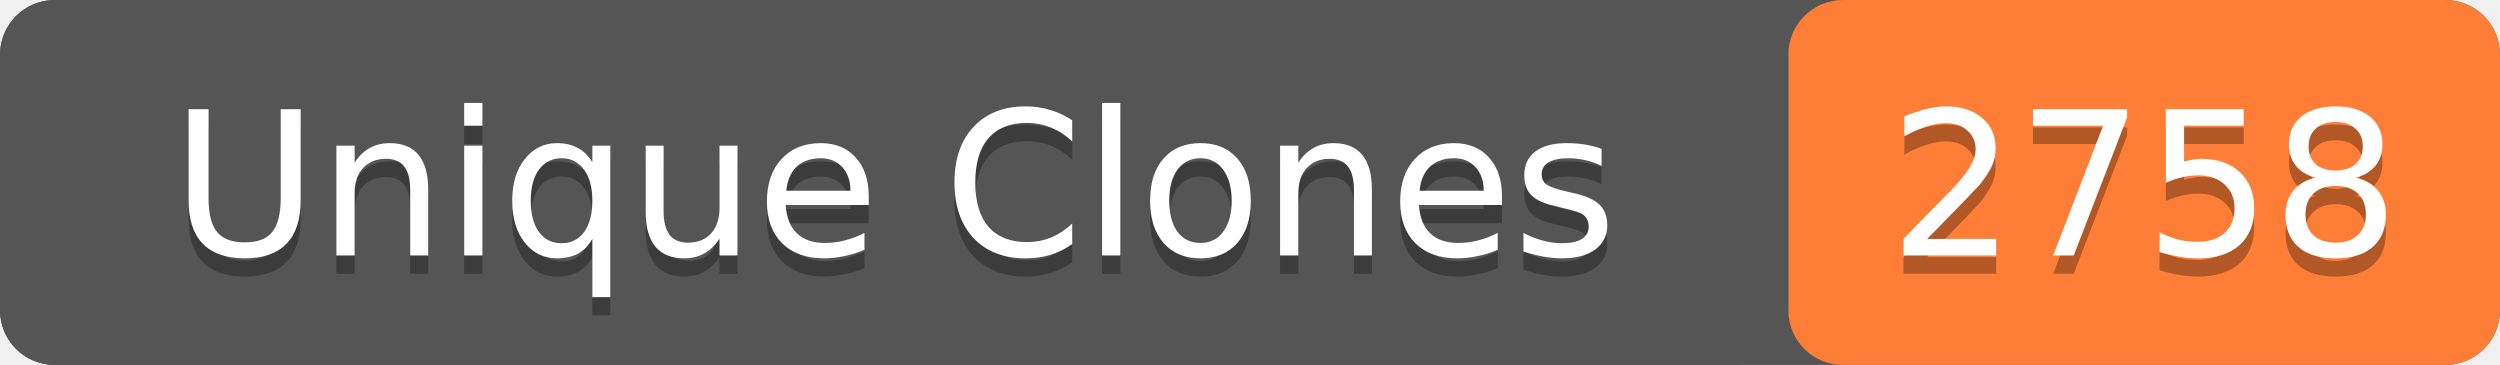
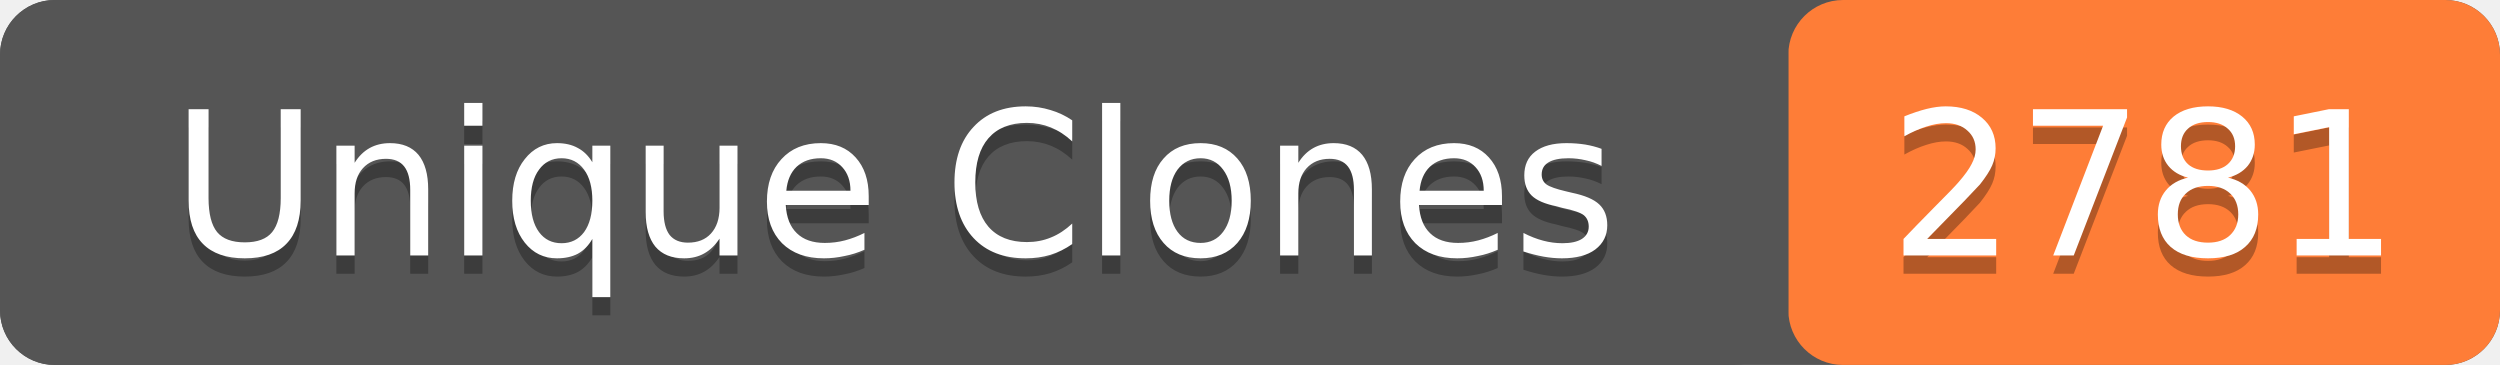
- <svg xmlns="http://www.w3.org/2000/svg" width="137" height="20" role="img" aria-label="Unique Clones: 2758">
+ <svg xmlns="http://www.w3.org/2000/svg" width="137" height="20" role="img" aria-label="Unique Clones: 2781">
  <rect width="137" height="20" rx="3" fill="#555" />
  <rect x="98" width="39" height="20" rx="3" fill="#fe7d37" />
  <rect width="98" height="20" rx="3" fill="#555" />
  <g fill="#fff" text-anchor="middle" font-family="Verdana,Geneva,DejaVu Sans,sans-serif" font-size="11">
    <text x="49" y="15" fill="#010101" fill-opacity=".3">Unique Clones</text>
    <text x="49" y="14">Unique Clones</text>
-     <text x="117.5" y="15" fill="#010101" fill-opacity=".3">2758</text>
-     <text x="117.5" y="14">2758</text>
+     <text x="117.5" y="15" fill="#010101" fill-opacity=".3">2781</text>
+     <text x="117.5" y="14">2781</text>
  </g>
</svg>
